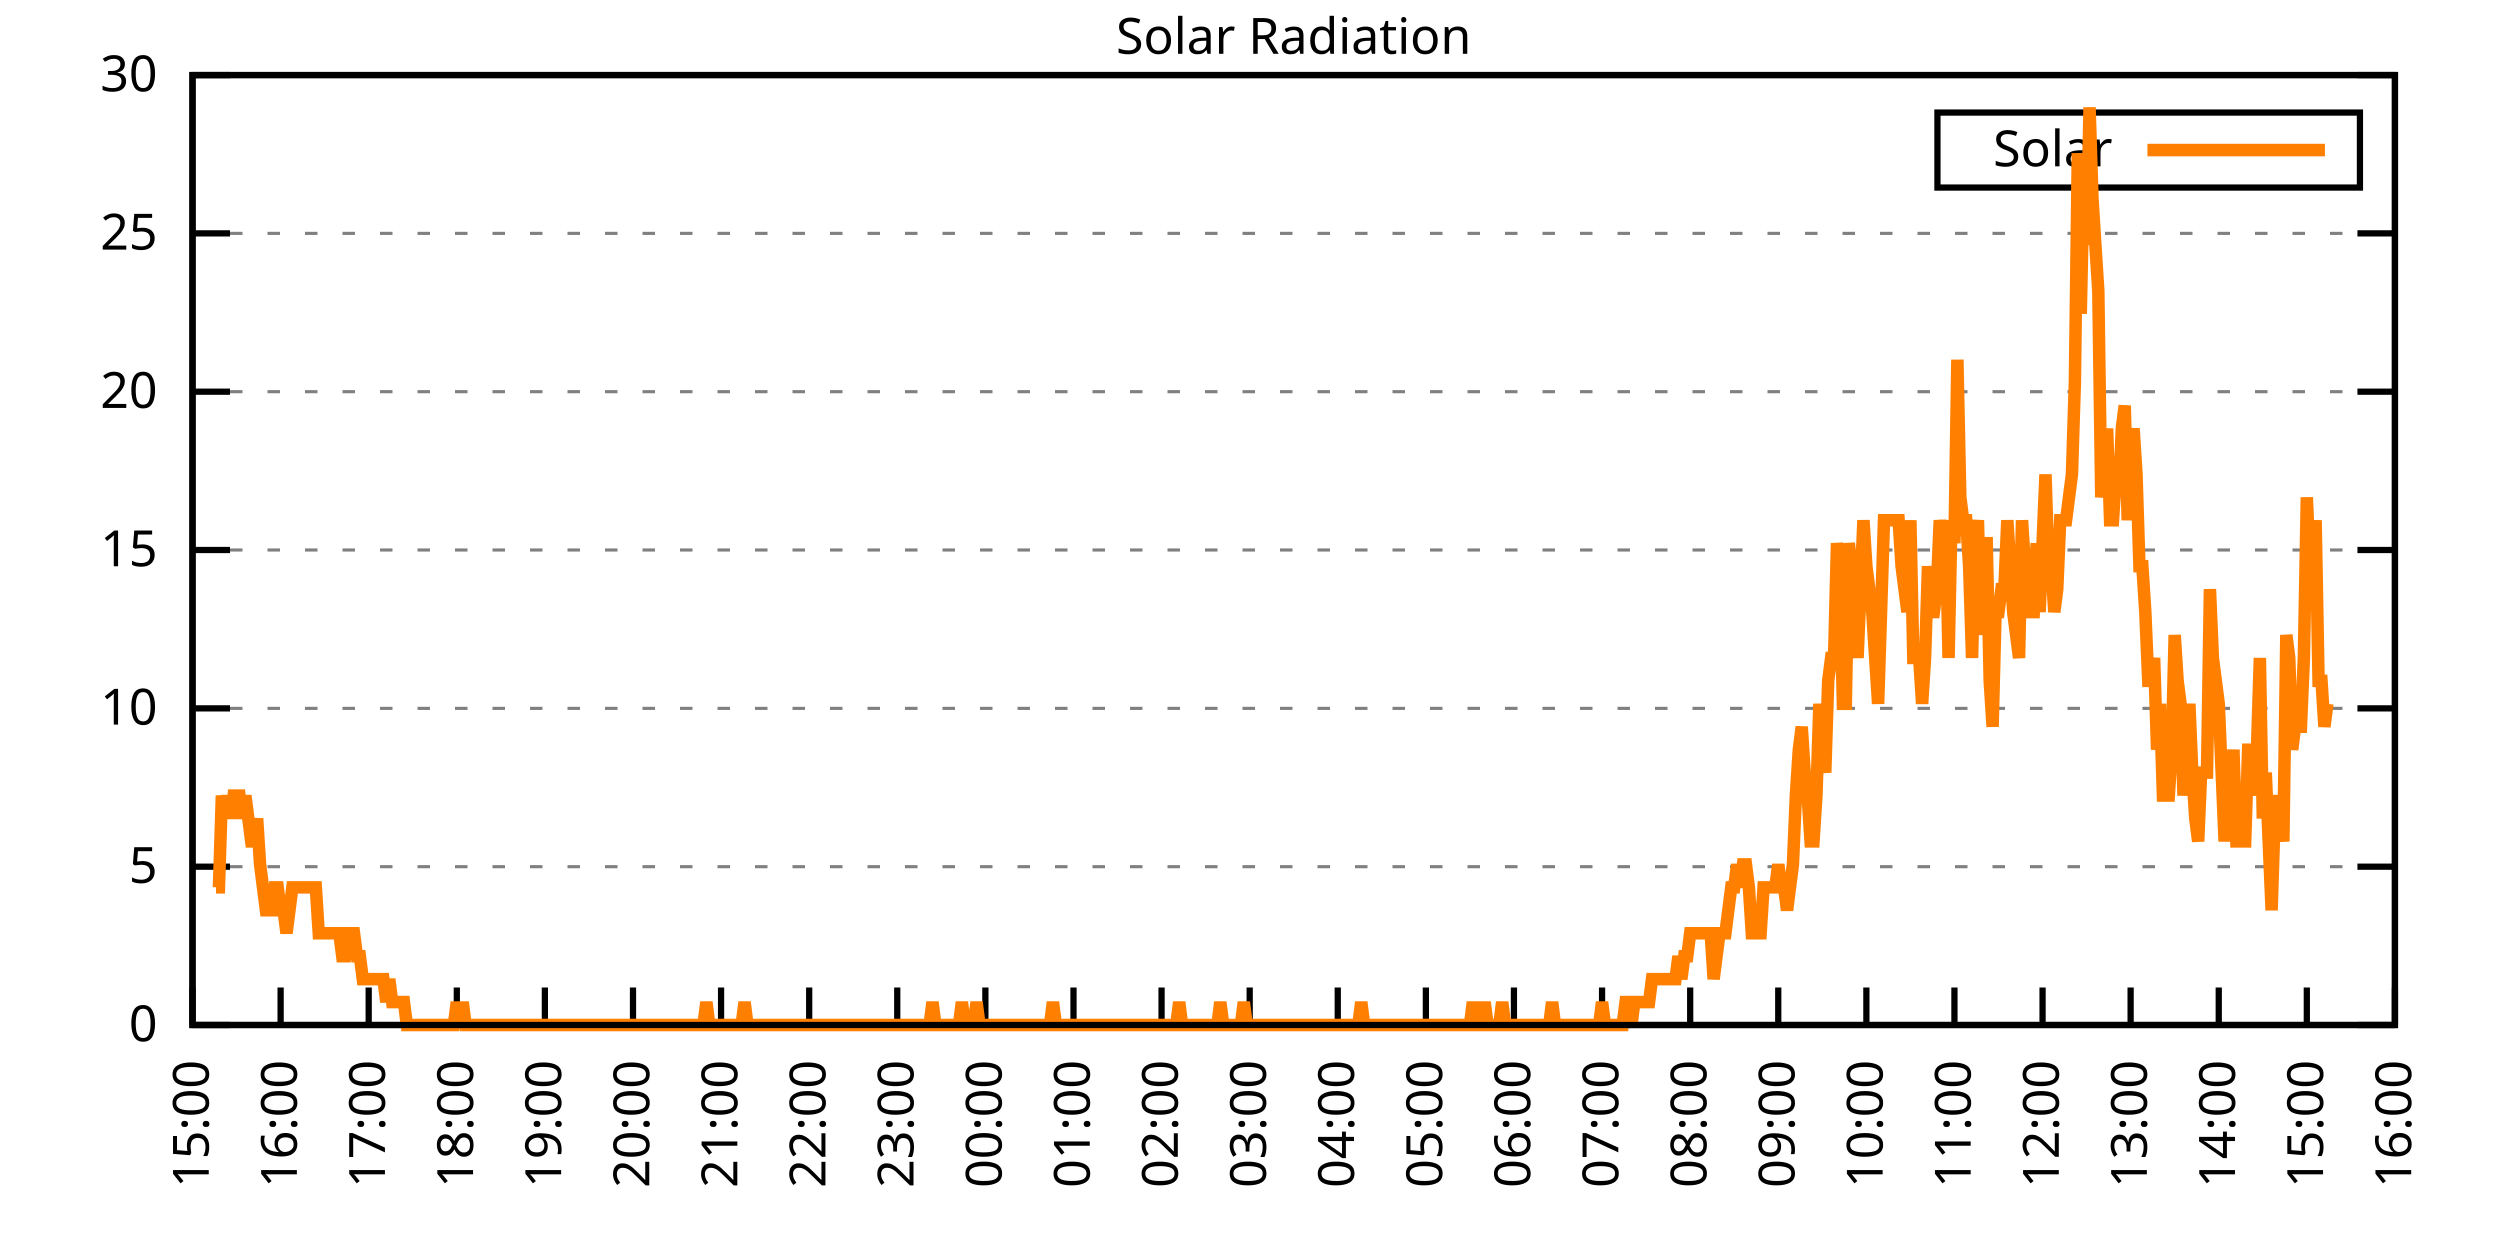
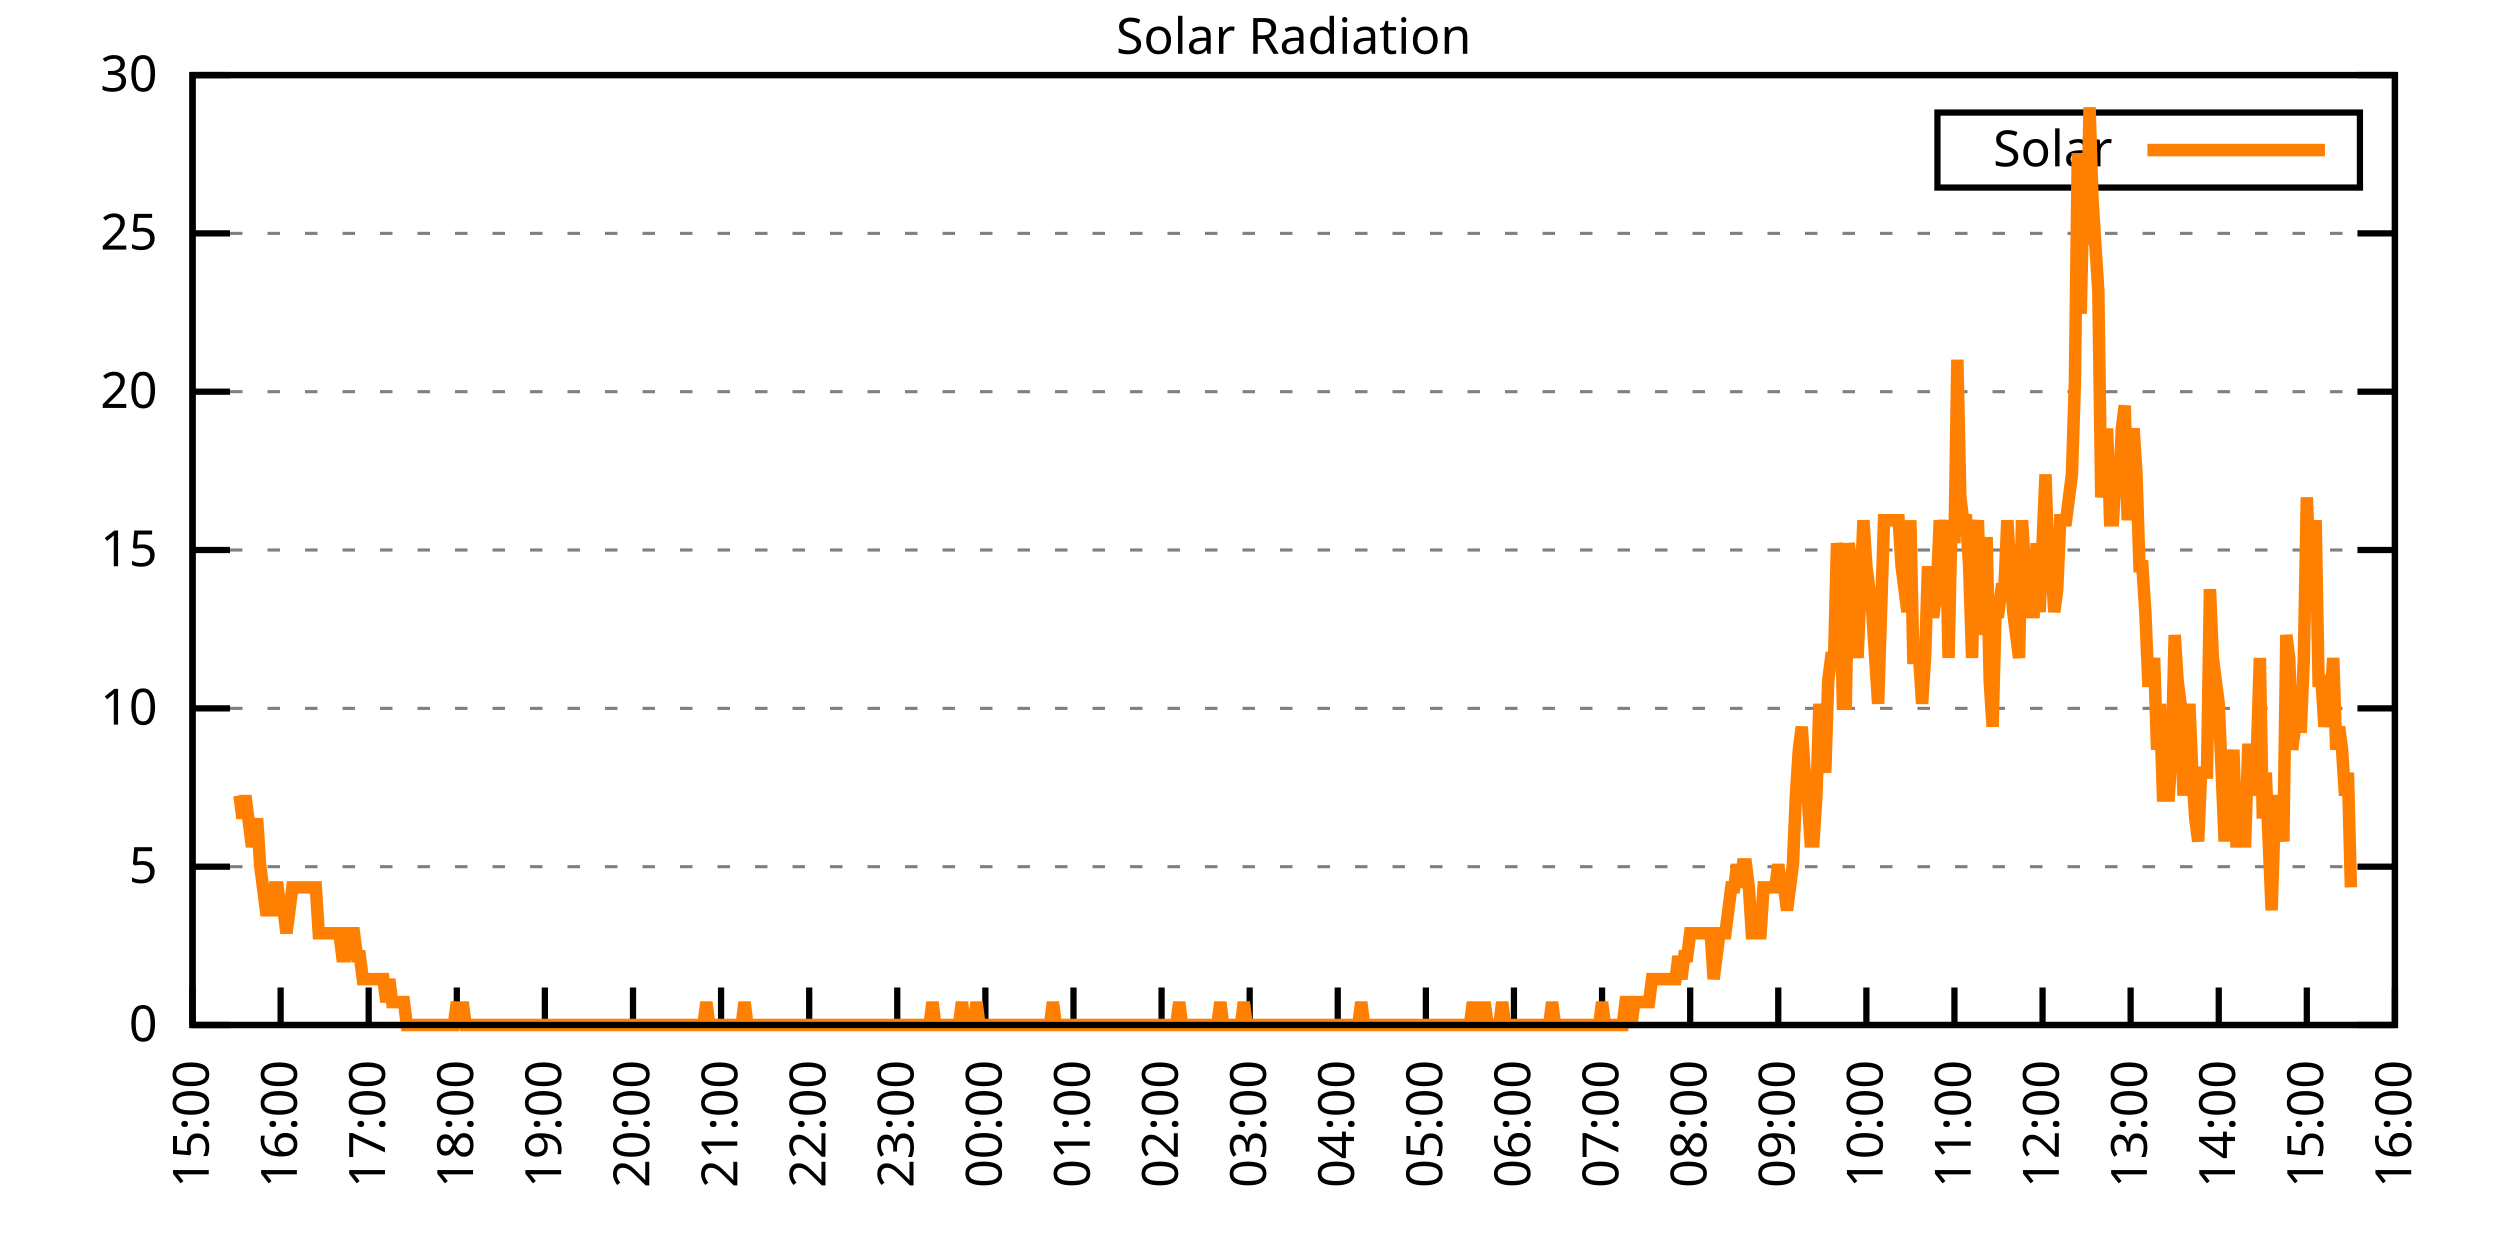
<svg xmlns="http://www.w3.org/2000/svg" xmlns:xlink="http://www.w3.org/1999/xlink" width="400" height="200" viewBox="0 0 400 200">
  <g id="gnuplot_canvas">
    <rect x="0" y="0" width="400" height="200" fill="none" />
    <defs>
      <circle id="gpDot" r="0.5" stroke-width="0.5" stroke="currentColor" />
      <path id="gpPt0" stroke-width="0.333" stroke="currentColor" d="M-1,0 h2 M0,-1 v2" />
      <path id="gpPt1" stroke-width="0.333" stroke="currentColor" d="M-1,-1 L1,1 M1,-1 L-1,1" />
      <path id="gpPt2" stroke-width="0.333" stroke="currentColor" d="M-1,0 L1,0 M0,-1 L0,1 M-1,-1 L1,1 M-1,1 L1,-1" />
      <rect id="gpPt3" stroke-width="0.333" stroke="currentColor" x="-1" y="-1" width="2" height="2" />
      <rect id="gpPt4" stroke-width="0.333" stroke="currentColor" fill="currentColor" x="-1" y="-1" width="2" height="2" />
      <circle id="gpPt5" stroke-width="0.333" stroke="currentColor" cx="0" cy="0" r="1" />
      <use xlink:href="#gpPt5" id="gpPt6" fill="currentColor" stroke="none" />
      <path id="gpPt7" stroke-width="0.333" stroke="currentColor" d="M0,-1.33 L-1.33,0.67 L1.33,0.67 z" />
      <use xlink:href="#gpPt7" id="gpPt8" fill="currentColor" stroke="none" />
      <use xlink:href="#gpPt7" id="gpPt9" stroke="currentColor" transform="rotate(180)" />
      <use xlink:href="#gpPt9" id="gpPt10" fill="currentColor" stroke="none" />
      <use xlink:href="#gpPt3" id="gpPt11" stroke="currentColor" transform="rotate(45)" />
      <use xlink:href="#gpPt11" id="gpPt12" fill="currentColor" stroke="none" />
      <path id="gpPt13" stroke-width="0.333" stroke="currentColor" d="M0,1.330 L1.265,0.411 L0.782,-1.067 L-0.782,-1.076 L-1.265,0.411 z" />
      <use xlink:href="#gpPt13" id="gpPt14" fill="currentColor" stroke="none" />
      <filter id="textbox" filterUnits="objectBoundingBox" x="0" y="0" height="1" width="1">
        <feFlood flood-color="white" flood-opacity="1" result="bgnd" />
        <feComposite in="SourceGraphic" in2="bgnd" operator="atop" />
      </filter>
      <filter id="greybox" filterUnits="objectBoundingBox" x="0" y="0" height="1" width="1">
        <feFlood flood-color="lightgrey" flood-opacity="1" result="grey" />
        <feComposite in="SourceGraphic" in2="grey" operator="atop" />
      </filter>
    </defs>
    <g fill="none" color="white" stroke="currentColor" stroke-width="1.00" stroke-linecap="butt" stroke-linejoin="miter">
</g>
    <g fill="none" color="black" stroke="currentColor" stroke-width="1.00" stroke-linecap="butt" stroke-linejoin="miter">
      <g stroke="none" shape-rendering="crispEdges">
        <polygon fill="rgb(255, 255, 255)" points="30.80,164.00 383.18,164.00 383.18,12.02 30.80,12.02 " />
      </g>
    </g>
    <g fill="none" color="black" stroke="currentColor" stroke-width="1.00" stroke-linecap="butt" stroke-linejoin="miter">
</g>
    <g fill="none" color="black" stroke="black" stroke-width="0.50" stroke-linecap="butt" stroke-linejoin="miter">
</g>
    <g fill="none" color="gray" stroke="currentColor" stroke-width="0.50" stroke-linecap="butt" stroke-linejoin="miter">
      <path stroke="gray" stroke-dasharray="2,4" class="gridline" d="M30.80,164.00 L383.19,164.00  " />
    </g>
    <g fill="none" color="gray" stroke="gray" stroke-width="1.00" stroke-linecap="butt" stroke-linejoin="miter">
</g>
    <g fill="none" color="black" stroke="currentColor" stroke-width="1.00" stroke-linecap="butt" stroke-linejoin="miter">
      <path stroke="black" d="M30.80,164.00 L36.80,164.00 M383.19,164.00 L377.19,164.00  " />
      <g transform="translate(25.20,166.60)" stroke="none" fill="black" font-family="Sans" font-size="8.00" text-anchor="end">
        <text>
          <tspan font-family="Sans"> 0</tspan>
        </text>
      </g>
    </g>
    <g fill="none" color="black" stroke="currentColor" stroke-width="1.00" stroke-linecap="butt" stroke-linejoin="miter">
</g>
    <g fill="none" color="black" stroke="black" stroke-width="0.50" stroke-linecap="butt" stroke-linejoin="miter">
</g>
    <g fill="none" color="gray" stroke="currentColor" stroke-width="0.50" stroke-linecap="butt" stroke-linejoin="miter">
      <path stroke="gray" stroke-dasharray="2,4" class="gridline" d="M30.80,138.67 L383.19,138.67  " />
    </g>
    <g fill="none" color="gray" stroke="gray" stroke-width="1.00" stroke-linecap="butt" stroke-linejoin="miter">
</g>
    <g fill="none" color="black" stroke="currentColor" stroke-width="1.00" stroke-linecap="butt" stroke-linejoin="miter">
      <path stroke="black" d="M30.80,138.67 L36.80,138.67 M383.19,138.67 L377.19,138.67  " />
      <g transform="translate(25.20,141.27)" stroke="none" fill="black" font-family="Sans" font-size="8.00" text-anchor="end">
        <text>
          <tspan font-family="Sans"> 5</tspan>
        </text>
      </g>
    </g>
    <g fill="none" color="black" stroke="currentColor" stroke-width="1.00" stroke-linecap="butt" stroke-linejoin="miter">
</g>
    <g fill="none" color="black" stroke="black" stroke-width="0.50" stroke-linecap="butt" stroke-linejoin="miter">
</g>
    <g fill="none" color="gray" stroke="currentColor" stroke-width="0.50" stroke-linecap="butt" stroke-linejoin="miter">
      <path stroke="gray" stroke-dasharray="2,4" class="gridline" d="M30.80,113.34 L383.19,113.34  " />
    </g>
    <g fill="none" color="gray" stroke="gray" stroke-width="1.00" stroke-linecap="butt" stroke-linejoin="miter">
</g>
    <g fill="none" color="black" stroke="currentColor" stroke-width="1.00" stroke-linecap="butt" stroke-linejoin="miter">
      <path stroke="black" d="M30.80,113.34 L36.80,113.34 M383.19,113.34 L377.19,113.34  " />
      <g transform="translate(25.20,115.94)" stroke="none" fill="black" font-family="Sans" font-size="8.00" text-anchor="end">
        <text>
          <tspan font-family="Sans"> 10</tspan>
        </text>
      </g>
    </g>
    <g fill="none" color="black" stroke="currentColor" stroke-width="1.00" stroke-linecap="butt" stroke-linejoin="miter">
</g>
    <g fill="none" color="black" stroke="black" stroke-width="0.50" stroke-linecap="butt" stroke-linejoin="miter">
</g>
    <g fill="none" color="gray" stroke="currentColor" stroke-width="0.50" stroke-linecap="butt" stroke-linejoin="miter">
      <path stroke="gray" stroke-dasharray="2,4" class="gridline" d="M30.80,88.00 L383.19,88.00  " />
    </g>
    <g fill="none" color="gray" stroke="gray" stroke-width="1.00" stroke-linecap="butt" stroke-linejoin="miter">
</g>
    <g fill="none" color="black" stroke="currentColor" stroke-width="1.00" stroke-linecap="butt" stroke-linejoin="miter">
      <path stroke="black" d="M30.80,88.00 L36.80,88.00 M383.19,88.00 L377.19,88.00  " />
      <g transform="translate(25.20,90.60)" stroke="none" fill="black" font-family="Sans" font-size="8.00" text-anchor="end">
        <text>
          <tspan font-family="Sans"> 15</tspan>
        </text>
      </g>
    </g>
    <g fill="none" color="black" stroke="currentColor" stroke-width="1.00" stroke-linecap="butt" stroke-linejoin="miter">
</g>
    <g fill="none" color="black" stroke="black" stroke-width="0.50" stroke-linecap="butt" stroke-linejoin="miter">
</g>
    <g fill="none" color="gray" stroke="currentColor" stroke-width="0.50" stroke-linecap="butt" stroke-linejoin="miter">
      <path stroke="gray" stroke-dasharray="2,4" class="gridline" d="M30.80,62.67 L383.19,62.67  " />
    </g>
    <g fill="none" color="gray" stroke="gray" stroke-width="1.00" stroke-linecap="butt" stroke-linejoin="miter">
</g>
    <g fill="none" color="black" stroke="currentColor" stroke-width="1.00" stroke-linecap="butt" stroke-linejoin="miter">
      <path stroke="black" d="M30.80,62.67 L36.80,62.67 M383.19,62.67 L377.19,62.67  " />
      <g transform="translate(25.20,65.27)" stroke="none" fill="black" font-family="Sans" font-size="8.00" text-anchor="end">
        <text>
          <tspan font-family="Sans"> 20</tspan>
        </text>
      </g>
    </g>
    <g fill="none" color="black" stroke="currentColor" stroke-width="1.00" stroke-linecap="butt" stroke-linejoin="miter">
</g>
    <g fill="none" color="black" stroke="black" stroke-width="0.50" stroke-linecap="butt" stroke-linejoin="miter">
</g>
    <g fill="none" color="gray" stroke="currentColor" stroke-width="0.50" stroke-linecap="butt" stroke-linejoin="miter">
      <path stroke="gray" stroke-dasharray="2,4" class="gridline" d="M30.80,37.34 L383.19,37.34  " />
    </g>
    <g fill="none" color="gray" stroke="gray" stroke-width="1.00" stroke-linecap="butt" stroke-linejoin="miter">
</g>
    <g fill="none" color="black" stroke="currentColor" stroke-width="1.00" stroke-linecap="butt" stroke-linejoin="miter">
      <path stroke="black" d="M30.80,37.34 L36.80,37.34 M383.19,37.34 L377.19,37.34  " />
      <g transform="translate(25.20,39.94)" stroke="none" fill="black" font-family="Sans" font-size="8.00" text-anchor="end">
        <text>
          <tspan font-family="Sans"> 25</tspan>
        </text>
      </g>
    </g>
    <g fill="none" color="black" stroke="currentColor" stroke-width="1.00" stroke-linecap="butt" stroke-linejoin="miter">
</g>
    <g fill="none" color="black" stroke="black" stroke-width="0.50" stroke-linecap="butt" stroke-linejoin="miter">
</g>
    <g fill="none" color="gray" stroke="currentColor" stroke-width="0.50" stroke-linecap="butt" stroke-linejoin="miter">
      <path stroke="gray" stroke-dasharray="2,4" class="gridline" d="M30.80,12.01 L383.19,12.01  " />
    </g>
    <g fill="none" color="gray" stroke="gray" stroke-width="1.00" stroke-linecap="butt" stroke-linejoin="miter">
</g>
    <g fill="none" color="black" stroke="currentColor" stroke-width="1.00" stroke-linecap="butt" stroke-linejoin="miter">
      <path stroke="black" d="M30.80,12.01 L36.80,12.01 M383.19,12.01 L377.19,12.01  " />
      <g transform="translate(25.20,14.61)" stroke="none" fill="black" font-family="Sans" font-size="8.00" text-anchor="end">
        <text>
          <tspan font-family="Sans"> 30</tspan>
        </text>
      </g>
    </g>
    <g fill="none" color="black" stroke="currentColor" stroke-width="1.00" stroke-linecap="butt" stroke-linejoin="miter">
      <path stroke="black" d="M30.80,164.00 L30.80,158.00  " />
      <g transform="translate(33.40,169.60) rotate(270.00)" stroke="none" fill="black" font-family="Sans" font-size="8.00" text-anchor="end">
        <text>
          <tspan font-family="Sans">15:00</tspan>
        </text>
      </g>
    </g>
    <g fill="none" color="black" stroke="currentColor" stroke-width="1.00" stroke-linecap="butt" stroke-linejoin="miter">
      <path stroke="black" d="M44.90,164.00 L44.90,158.00  " />
      <g transform="translate(47.50,169.60) rotate(270.00)" stroke="none" fill="black" font-family="Sans" font-size="8.00" text-anchor="end">
        <text>
          <tspan font-family="Sans">16:00</tspan>
        </text>
      </g>
    </g>
    <g fill="none" color="black" stroke="currentColor" stroke-width="1.00" stroke-linecap="butt" stroke-linejoin="miter">
      <path stroke="black" d="M58.99,164.00 L58.99,158.00  " />
      <g transform="translate(61.59,169.60) rotate(270.00)" stroke="none" fill="black" font-family="Sans" font-size="8.00" text-anchor="end">
        <text>
          <tspan font-family="Sans">17:00</tspan>
        </text>
      </g>
    </g>
    <g fill="none" color="black" stroke="currentColor" stroke-width="1.00" stroke-linecap="butt" stroke-linejoin="miter">
      <path stroke="black" d="M73.09,164.00 L73.09,158.00  " />
      <g transform="translate(75.69,169.60) rotate(270.00)" stroke="none" fill="black" font-family="Sans" font-size="8.00" text-anchor="end">
        <text>
          <tspan font-family="Sans">18:00</tspan>
        </text>
      </g>
    </g>
    <g fill="none" color="black" stroke="currentColor" stroke-width="1.00" stroke-linecap="butt" stroke-linejoin="miter">
      <path stroke="black" d="M87.18,164.00 L87.18,158.00  " />
      <g transform="translate(89.78,169.60) rotate(270.00)" stroke="none" fill="black" font-family="Sans" font-size="8.00" text-anchor="end">
        <text>
          <tspan font-family="Sans">19:00</tspan>
        </text>
      </g>
    </g>
    <g fill="none" color="black" stroke="currentColor" stroke-width="1.00" stroke-linecap="butt" stroke-linejoin="miter">
      <path stroke="black" d="M101.28,164.00 L101.28,158.00  " />
      <g transform="translate(103.88,169.60) rotate(270.00)" stroke="none" fill="black" font-family="Sans" font-size="8.00" text-anchor="end">
        <text>
          <tspan font-family="Sans">20:00</tspan>
        </text>
      </g>
    </g>
    <g fill="none" color="black" stroke="currentColor" stroke-width="1.00" stroke-linecap="butt" stroke-linejoin="miter">
      <path stroke="black" d="M115.37,164.00 L115.37,158.00  " />
      <g transform="translate(117.97,169.60) rotate(270.00)" stroke="none" fill="black" font-family="Sans" font-size="8.00" text-anchor="end">
        <text>
          <tspan font-family="Sans">21:00</tspan>
        </text>
      </g>
    </g>
    <g fill="none" color="black" stroke="currentColor" stroke-width="1.00" stroke-linecap="butt" stroke-linejoin="miter">
      <path stroke="black" d="M129.47,164.00 L129.47,158.00  " />
      <g transform="translate(132.07,169.60) rotate(270.00)" stroke="none" fill="black" font-family="Sans" font-size="8.00" text-anchor="end">
        <text>
          <tspan font-family="Sans">22:00</tspan>
        </text>
      </g>
    </g>
    <g fill="none" color="black" stroke="currentColor" stroke-width="1.00" stroke-linecap="butt" stroke-linejoin="miter">
      <path stroke="black" d="M143.56,164.00 L143.56,158.00  " />
      <g transform="translate(146.16,169.60) rotate(270.00)" stroke="none" fill="black" font-family="Sans" font-size="8.00" text-anchor="end">
        <text>
          <tspan font-family="Sans">23:00</tspan>
        </text>
      </g>
    </g>
    <g fill="none" color="black" stroke="currentColor" stroke-width="1.00" stroke-linecap="butt" stroke-linejoin="miter">
      <path stroke="black" d="M157.66,164.00 L157.66,158.00  " />
      <g transform="translate(160.26,169.60) rotate(270.00)" stroke="none" fill="black" font-family="Sans" font-size="8.00" text-anchor="end">
        <text>
          <tspan font-family="Sans">00:00</tspan>
        </text>
      </g>
    </g>
    <g fill="none" color="black" stroke="currentColor" stroke-width="1.00" stroke-linecap="butt" stroke-linejoin="miter">
      <path stroke="black" d="M171.76,164.00 L171.76,158.00  " />
      <g transform="translate(174.36,169.60) rotate(270.00)" stroke="none" fill="black" font-family="Sans" font-size="8.00" text-anchor="end">
        <text>
          <tspan font-family="Sans">01:00</tspan>
        </text>
      </g>
    </g>
    <g fill="none" color="black" stroke="currentColor" stroke-width="1.00" stroke-linecap="butt" stroke-linejoin="miter">
      <path stroke="black" d="M185.85,164.00 L185.85,158.00  " />
      <g transform="translate(188.45,169.60) rotate(270.00)" stroke="none" fill="black" font-family="Sans" font-size="8.00" text-anchor="end">
        <text>
          <tspan font-family="Sans">02:00</tspan>
        </text>
      </g>
    </g>
    <g fill="none" color="black" stroke="currentColor" stroke-width="1.00" stroke-linecap="butt" stroke-linejoin="miter">
      <path stroke="black" d="M199.95,164.00 L199.95,158.00  " />
      <g transform="translate(202.55,169.60) rotate(270.00)" stroke="none" fill="black" font-family="Sans" font-size="8.00" text-anchor="end">
        <text>
          <tspan font-family="Sans">03:00</tspan>
        </text>
      </g>
    </g>
    <g fill="none" color="black" stroke="currentColor" stroke-width="1.00" stroke-linecap="butt" stroke-linejoin="miter">
      <path stroke="black" d="M214.04,164.00 L214.04,158.00  " />
      <g transform="translate(216.64,169.60) rotate(270.00)" stroke="none" fill="black" font-family="Sans" font-size="8.00" text-anchor="end">
        <text>
          <tspan font-family="Sans">04:00</tspan>
        </text>
      </g>
    </g>
    <g fill="none" color="black" stroke="currentColor" stroke-width="1.00" stroke-linecap="butt" stroke-linejoin="miter">
      <path stroke="black" d="M228.14,164.00 L228.14,158.00  " />
      <g transform="translate(230.74,169.60) rotate(270.00)" stroke="none" fill="black" font-family="Sans" font-size="8.00" text-anchor="end">
        <text>
          <tspan font-family="Sans">05:00</tspan>
        </text>
      </g>
    </g>
    <g fill="none" color="black" stroke="currentColor" stroke-width="1.00" stroke-linecap="butt" stroke-linejoin="miter">
      <path stroke="black" d="M242.23,164.00 L242.23,158.00  " />
      <g transform="translate(244.83,169.60) rotate(270.00)" stroke="none" fill="black" font-family="Sans" font-size="8.00" text-anchor="end">
        <text>
          <tspan font-family="Sans">06:00</tspan>
        </text>
      </g>
    </g>
    <g fill="none" color="black" stroke="currentColor" stroke-width="1.00" stroke-linecap="butt" stroke-linejoin="miter">
      <path stroke="black" d="M256.33,164.00 L256.33,158.00  " />
      <g transform="translate(258.93,169.60) rotate(270.00)" stroke="none" fill="black" font-family="Sans" font-size="8.00" text-anchor="end">
        <text>
          <tspan font-family="Sans">07:00</tspan>
        </text>
      </g>
    </g>
    <g fill="none" color="black" stroke="currentColor" stroke-width="1.00" stroke-linecap="butt" stroke-linejoin="miter">
      <path stroke="black" d="M270.43,164.00 L270.43,158.00  " />
      <g transform="translate(273.03,169.60) rotate(270.00)" stroke="none" fill="black" font-family="Sans" font-size="8.00" text-anchor="end">
        <text>
          <tspan font-family="Sans">08:00</tspan>
        </text>
      </g>
    </g>
    <g fill="none" color="black" stroke="currentColor" stroke-width="1.00" stroke-linecap="butt" stroke-linejoin="miter">
      <path stroke="black" d="M284.52,164.00 L284.52,158.00  " />
      <g transform="translate(287.12,169.60) rotate(270.00)" stroke="none" fill="black" font-family="Sans" font-size="8.00" text-anchor="end">
        <text>
          <tspan font-family="Sans">09:00</tspan>
        </text>
      </g>
    </g>
    <g fill="none" color="black" stroke="currentColor" stroke-width="1.00" stroke-linecap="butt" stroke-linejoin="miter">
      <path stroke="black" d="M298.62,164.00 L298.62,158.00  " />
      <g transform="translate(301.22,169.60) rotate(270.00)" stroke="none" fill="black" font-family="Sans" font-size="8.00" text-anchor="end">
        <text>
          <tspan font-family="Sans">10:00</tspan>
        </text>
      </g>
    </g>
    <g fill="none" color="black" stroke="currentColor" stroke-width="1.00" stroke-linecap="butt" stroke-linejoin="miter">
      <path stroke="black" d="M312.71,164.00 L312.71,158.00  " />
      <g transform="translate(315.31,169.60) rotate(270.00)" stroke="none" fill="black" font-family="Sans" font-size="8.00" text-anchor="end">
        <text>
          <tspan font-family="Sans">11:00</tspan>
        </text>
      </g>
    </g>
    <g fill="none" color="black" stroke="currentColor" stroke-width="1.00" stroke-linecap="butt" stroke-linejoin="miter">
      <path stroke="black" d="M326.81,164.00 L326.81,158.00  " />
      <g transform="translate(329.41,169.60) rotate(270.00)" stroke="none" fill="black" font-family="Sans" font-size="8.00" text-anchor="end">
        <text>
          <tspan font-family="Sans">12:00</tspan>
        </text>
      </g>
    </g>
    <g fill="none" color="black" stroke="currentColor" stroke-width="1.00" stroke-linecap="butt" stroke-linejoin="miter">
      <path stroke="black" d="M340.90,164.00 L340.90,158.00  " />
      <g transform="translate(343.50,169.60) rotate(270.00)" stroke="none" fill="black" font-family="Sans" font-size="8.00" text-anchor="end">
        <text>
          <tspan font-family="Sans">13:00</tspan>
        </text>
      </g>
    </g>
    <g fill="none" color="black" stroke="currentColor" stroke-width="1.00" stroke-linecap="butt" stroke-linejoin="miter">
      <path stroke="black" d="M355.00,164.00 L355.00,158.00  " />
      <g transform="translate(357.60,169.60) rotate(270.00)" stroke="none" fill="black" font-family="Sans" font-size="8.00" text-anchor="end">
        <text>
          <tspan font-family="Sans">14:00</tspan>
        </text>
      </g>
    </g>
    <g fill="none" color="black" stroke="currentColor" stroke-width="1.00" stroke-linecap="butt" stroke-linejoin="miter">
      <path stroke="black" d="M369.09,164.00 L369.09,158.00  " />
      <g transform="translate(371.69,169.60) rotate(270.00)" stroke="none" fill="black" font-family="Sans" font-size="8.00" text-anchor="end">
        <text>
          <tspan font-family="Sans">15:00</tspan>
        </text>
      </g>
    </g>
    <g fill="none" color="black" stroke="currentColor" stroke-width="1.00" stroke-linecap="butt" stroke-linejoin="miter">
      <path stroke="black" d="M383.19,164.00 L383.19,158.00  " />
      <g transform="translate(385.79,169.60) rotate(270.00)" stroke="none" fill="black" font-family="Sans" font-size="8.00" text-anchor="end">
        <text>
          <tspan font-family="Sans">16:00</tspan>
        </text>
      </g>
    </g>
    <g fill="none" color="black" stroke="currentColor" stroke-width="1.00" stroke-linecap="butt" stroke-linejoin="miter">
</g>
    <g fill="none" color="black" stroke="currentColor" stroke-width="1.00" stroke-linecap="butt" stroke-linejoin="miter">
      <path stroke="black" d="M30.80,12.01 L30.80,164.00 L383.19,164.00 L383.19,12.01 L30.80,12.01 Z  " />
    </g>
    <g fill="none" color="black" stroke="currentColor" stroke-width="1.00" stroke-linecap="butt" stroke-linejoin="miter">
</g>
    <g fill="none" color="black" stroke="currentColor" stroke-width="1.00" stroke-linecap="butt" stroke-linejoin="miter">
      <path stroke="black" d="M309.99,30.01 L309.99,18.01 L377.59,18.01 L377.59,30.01 L309.99,30.01 Z  " />
    </g>
    <g id="Solar_Radiation_plot_1">
      <g fill="none" color="white" stroke="black" stroke-width="2.00" stroke-linecap="butt" stroke-linejoin="miter">
</g>
      <g fill="none" color="black" stroke="currentColor" stroke-width="2.00" stroke-linecap="butt" stroke-linejoin="miter">
        <g transform="translate(337.99,26.61)" stroke="none" fill="black" font-family="Sans" font-size="8.00" text-anchor="end">
          <text>
            <tspan font-family="Sans">Solar</tspan>
          </text>
        </g>
      </g>
      <g fill="none" color="black" stroke="currentColor" stroke-width="2.00" stroke-linecap="butt" stroke-linejoin="miter">
-         <path stroke="rgb(255, 127,   0)" d="M343.59,24.01 L371.99,24.01 M34.56,141.98 L35.03,141.98 L35.50,127.29 L35.97,130.96 L36.44,127.29 L36.91,130.96   L37.38,127.29 L37.85,127.29 L38.32,127.29 L38.79,130.96 L39.26,127.29 L39.73,130.96 L40.20,134.63 L40.67,134.63   L41.14,130.96 L41.61,138.30 L42.08,141.98 L42.55,145.65 L43.02,145.65 L43.49,145.65 L43.96,141.98 L44.43,141.98   L44.90,145.65 L45.37,145.65 L45.84,149.32 L46.31,145.65 L46.78,141.98 L47.24,141.98 L47.71,141.98 L48.18,141.98   L48.65,141.98 L49.12,141.98 L49.59,141.98 L50.06,141.98 L50.53,141.98 L51.00,149.32 L51.47,149.32 L51.94,149.32   L52.41,149.32 L52.88,149.32 L53.35,149.32 L53.82,149.32 L54.29,149.32 L54.76,152.99 L55.23,152.99 L55.70,149.32   L56.17,149.32 L56.64,149.32 L57.11,152.99 L57.58,152.99 L58.05,156.66 L58.52,156.66 L58.99,156.66 L59.46,156.66   L59.93,156.66 L60.40,156.66 L60.87,156.66 L61.34,156.66 L61.81,160.33 L62.28,156.66 L62.75,160.33 L63.22,160.33   L63.69,160.33 L64.16,160.33 L64.63,160.33 L65.10,164.00 L65.57,164.00 L66.04,164.00 L66.51,164.00 L66.98,164.00   L67.45,164.00 L67.92,164.00 L68.39,164.00 L68.86,164.00 L69.33,164.00 L69.80,164.00 L70.27,164.00 L70.74,164.00   L71.21,164.00 L71.68,164.00 L72.15,164.00 L72.62,164.00 L73.09,160.33 L73.56,164.00 L74.03,160.33 L74.50,164.00   L74.97,164.00 L75.44,164.00 L75.91,164.00 L76.38,164.00 L76.85,164.00 L77.32,164.00 L77.79,164.00 L78.26,164.00   L78.73,164.00 L79.19,164.00 L79.66,164.00 L80.13,164.00 L80.60,164.00 L81.07,164.00 L81.54,164.00 L82.01,164.00   L82.48,164.00 L82.95,164.00 L83.42,164.00 L83.89,164.00 L84.36,164.00 L84.83,164.00 L85.30,164.00 L85.77,164.00   L86.24,164.00 L86.71,164.00 L87.18,164.00 L87.65,164.00 L88.12,164.00 L88.59,164.00 L89.06,164.00 L89.53,164.00   L90.00,164.00 L90.47,164.00 L90.94,164.00 L91.41,164.00 L91.88,164.00 L92.35,164.00 L92.82,164.00 L93.29,164.00   L93.76,164.00 L94.23,164.00 L94.70,164.00 L95.17,164.00 L95.64,164.00 L96.11,164.00 L96.58,164.00 L97.05,164.00   L97.52,164.00 L97.99,164.00 L98.46,164.00 L98.93,164.00 L99.40,164.00 L99.87,164.00 L100.34,164.00 L100.81,164.00   L101.28,164.00 L101.75,164.00 L102.22,164.00 L102.69,164.00 L103.16,164.00 L103.63,164.00 L104.10,164.00 L104.57,164.00   L105.04,164.00 L105.51,164.00 L105.98,164.00 L106.45,164.00 L106.92,164.00 L107.39,164.00 L107.86,164.00 L108.33,164.00   L108.80,164.00 L109.27,164.00 L109.74,164.00 L110.21,164.00 L110.68,164.00 L111.14,164.00 L111.61,164.00 L112.08,164.00   L112.55,164.00 L113.02,160.33 L113.49,164.00 L113.96,164.00 L114.43,164.00 L114.90,164.00 L115.37,164.00 L115.84,164.00   L116.31,164.00 L116.78,164.00 L117.25,164.00 L117.72,164.00 L118.19,164.00 L118.66,164.00 L119.13,160.33 L119.60,164.00   L120.07,164.00 L120.54,164.00 L121.01,164.00 L121.48,164.00 L121.95,164.00 L122.42,164.00 L122.89,164.00 L123.36,164.00   L123.83,164.00 L124.30,164.00 L124.77,164.00 L125.24,164.00 L125.71,164.00 L126.18,164.00 L126.65,164.00 L127.12,164.00   L127.59,164.00 L128.06,164.00 L128.53,164.00 L129.00,164.00 L129.47,164.00 L129.94,164.00 L130.41,164.00 L130.88,164.00   L131.35,164.00 L131.82,164.00 L132.29,164.00 L132.76,164.00 L133.23,164.00 L133.70,164.00 L134.17,164.00 L134.64,164.00   L135.11,164.00 L135.58,164.00 L136.05,164.00 L136.52,164.00 L136.99,164.00 L137.46,164.00 L137.93,164.00 L138.40,164.00   L138.87,164.00 L139.34,164.00 L139.81,164.00 L140.28,164.00 L140.75,164.00 L141.22,164.00 L141.69,164.00 L142.16,164.00   L142.63,164.00 L143.09,164.00 L143.56,164.00 L144.03,164.00 L144.50,164.00 L144.97,164.00 L145.44,164.00 L145.91,164.00   L146.38,164.00 L146.85,164.00 L147.32,164.00 L147.79,164.00 L148.26,164.00 L148.73,164.00 L149.20,160.33 L149.67,164.00   L150.14,164.00 L150.61,164.00 L151.08,164.00 L151.55,164.00 L152.02,164.00 L152.49,164.00 L152.96,164.00 L153.43,164.00   L153.90,160.33 L154.37,164.00 L154.84,164.00 L155.31,164.00 L155.78,164.00 L156.25,160.33 L156.72,164.00 L157.19,164.00   L157.66,164.00 L158.13,164.00 L158.60,164.00 L159.07,164.00 L159.54,164.00 L160.01,164.00 L160.48,164.00 L160.95,164.00   L161.42,164.00 L161.89,164.00 L162.36,164.00 L162.83,164.00 L163.30,164.00 L163.77,164.00 L164.24,164.00 L164.71,164.00   L165.18,164.00 L165.65,164.00 L166.12,164.00 L166.59,164.00 L167.06,164.00 L167.53,164.00 L168.00,164.00 L168.47,160.33   L168.94,164.00 L169.41,164.00 L169.88,164.00 L170.35,164.00 L170.82,164.00 L171.29,164.00 L171.76,164.00 L172.23,164.00   L172.70,164.00 L173.17,164.00 L173.64,164.00 L174.11,164.00 L174.58,164.00 L175.04,164.00 L175.51,164.00 L175.98,164.00   L176.45,164.00 L176.92,164.00 L177.39,164.00 L177.86,164.00 L178.33,164.00 L178.80,164.00 L179.27,164.00 L179.74,164.00   L180.21,164.00 L180.68,164.00 L181.15,164.00 L181.62,164.00 L182.09,164.00 L182.56,164.00 L183.03,164.00 L183.50,164.00   L183.97,164.00 L184.44,164.00 L184.91,164.00 L185.38,164.00 L185.85,164.00 L186.32,164.00 L186.79,164.00 L187.26,164.00   L187.73,164.00 L188.20,164.00 L188.67,160.33 L189.14,164.00 L189.61,164.00 L190.08,164.00 L190.55,164.00 L191.02,164.00   L191.49,164.00 L191.96,164.00 L192.43,164.00 L192.90,164.00 L193.37,164.00 L193.84,164.00 L194.31,164.00 L194.78,164.00   L195.25,160.33 L195.72,164.00 L196.19,164.00 L196.66,164.00 L197.13,164.00 L197.60,164.00 L198.07,164.00 L198.54,164.00   L199.01,160.33 L199.48,164.00 L199.95,164.00 L200.42,164.00 L200.89,164.00 L201.36,164.00 L201.83,164.00 L202.30,164.00   L202.77,164.00 L203.24,164.00 L203.71,164.00 L204.18,164.00 L204.65,164.00 L205.12,164.00 L205.59,164.00 L206.06,164.00   L206.53,164.00 L207.00,164.00 L207.46,164.00 L207.93,164.00 L208.40,164.00 L208.87,164.00 L209.34,164.00 L209.81,164.00   L210.28,164.00 L210.75,164.00 L211.22,164.00 L211.69,164.00 L212.16,164.00 L212.63,164.00 L213.10,164.00 L213.57,164.00   L214.04,164.00 L214.51,164.00 L214.98,164.00 L215.45,164.00 L215.92,164.00 L216.39,164.00 L216.86,164.00 L217.33,164.00   L217.80,160.33 L218.27,164.00 L218.74,164.00 L219.21,164.00 L219.68,164.00 L220.15,164.00 L220.62,164.00 L221.09,164.00   L221.56,164.00 L222.03,164.00 L222.50,164.00 L222.97,164.00 L223.44,164.00 L223.91,164.00 L224.38,164.00 L224.85,164.00   L225.32,164.00 L225.79,164.00 L226.26,164.00 L226.73,164.00 L227.20,164.00 L227.67,164.00 L228.14,164.00 L228.61,164.00   L229.08,164.00 L229.55,164.00 L230.02,164.00 L230.49,164.00 L230.96,164.00 L231.43,164.00 L231.90,164.00 L232.37,164.00   L232.84,164.00 L233.31,164.00 L233.78,164.00 L234.25,164.00 L234.72,164.00 L235.19,164.00 L235.66,160.33 L236.13,164.00   L236.60,164.00 L237.07,164.00 L237.54,160.33 L238.01,164.00 L238.48,164.00 L238.95,164.00 L239.41,164.00 L239.88,164.00   L240.35,160.33 L240.82,164.00 L241.29,164.00 L241.76,164.00 L242.23,164.00 L242.70,164.00 L243.17,164.00 L243.64,164.00   L244.11,164.00 L244.58,164.00 L245.05,164.00 L245.52,164.00 L245.99,164.00 L246.46,164.00 L246.93,164.00 L247.40,164.00   L247.87,164.00 L248.34,160.33 L248.81,164.00 L249.28,164.00 L249.75,164.00 L250.22,164.00 L250.69,164.00 L251.16,164.00   L251.63,164.00 L252.10,164.00 L252.57,164.00 L253.04,164.00 L253.51,164.00 L253.98,164.00 L254.45,164.00 L254.92,164.00   L255.39,164.00 L255.86,164.00 L256.33,160.33 L256.80,164.00 L257.27,164.00 L257.74,164.00 L258.21,164.00 L258.68,164.00   L259.15,164.00 L259.62,164.00 L260.09,160.33 L260.56,160.33 L261.03,164.00 L261.50,160.33 L261.97,160.33 L262.44,160.33   L262.91,160.33 L263.38,160.33 L263.85,160.33 L264.32,156.66 L264.79,156.66 L265.26,156.66 L265.73,156.66 L266.20,156.66   L266.67,156.66 L267.14,156.66 L267.61,156.66 L268.08,156.66 L268.55,152.99 L269.02,156.66 L269.49,152.99 L269.96,152.99   L270.43,149.32 L270.90,149.32 L271.36,149.32 L271.83,149.32 L272.30,149.32 L272.77,149.32 L273.24,149.32 L273.71,149.32   L274.18,156.66 L274.65,152.99 L275.12,149.32 L275.59,149.32 L276.06,149.32 L276.53,145.65 L277.00,141.98 L277.47,141.98   L277.94,138.30 L278.41,141.98 L278.88,138.30 L279.35,138.30 L279.82,141.98 L280.29,149.32 L280.76,149.32 L281.23,149.32   L281.70,149.32 L282.17,141.98 L282.64,141.98 L283.11,141.98 L283.58,141.98 L284.05,141.98 L284.52,138.30 L284.99,141.98   L285.46,141.98 L285.93,145.65 L286.40,141.98 L286.87,138.30 L287.34,127.29 L287.81,119.95 L288.28,116.28 L288.75,123.62   L289.22,127.29 L289.69,134.63 L290.16,134.63 L290.63,127.29 L291.10,112.61 L291.57,119.95 L292.04,123.62 L292.51,108.94   L292.98,105.27 L293.45,105.27 L293.92,86.91 L294.39,90.59 L294.86,112.61 L295.33,112.61 L295.80,86.91 L296.27,90.59   L296.74,97.93 L297.21,105.27 L297.68,94.26 L298.15,83.24 L298.62,90.59 L299.09,94.26 L299.56,97.93 L300.03,105.27   L300.50,112.61 L300.97,97.93 L301.44,83.24 L301.91,83.24 L302.38,83.24 L302.85,83.24 L303.31,83.24 L303.78,83.24   L304.25,90.59 L304.72,94.26 L305.19,97.93 L305.66,83.24 L306.13,105.27 L306.60,105.27 L307.07,105.27 L307.54,112.61   L308.01,105.27 L308.48,90.59 L308.95,97.93 L309.42,97.93 L309.89,94.26 L310.36,83.24 L310.83,86.91 L311.30,83.24   L311.77,105.27 L312.24,83.24 L312.71,86.91 L313.18,57.55 L313.65,79.57 L314.12,83.24 L314.59,83.24 L315.06,90.59   L315.53,105.27 L316.00,86.91 L316.47,83.24 L316.94,101.60 L317.41,86.91 L317.88,86.91 L318.35,108.94 L318.82,116.28   L319.29,97.93 L319.76,97.93 L320.23,94.26 L320.70,94.26 L321.17,83.24 L321.64,90.59 L322.11,97.93 L322.58,101.60   L323.05,105.27 L323.52,83.24 L323.99,90.59 L324.46,97.93 L324.93,97.93 L325.40,97.93 L325.87,86.91 L326.34,97.93   L326.81,86.91 L327.28,75.90 L327.75,90.59 L328.22,90.59 L328.69,97.93 L329.16,94.26 L329.63,83.24 L330.10,83.24   L330.57,83.24 L331.04,79.57 L331.51,75.90 L331.98,61.22 L332.45,24.51 L332.92,50.21 L333.39,28.18 L333.86,39.19   L334.33,17.17 L334.80,31.85 L335.26,39.19 L335.73,46.54 L336.20,79.57 L336.67,75.90 L337.14,68.56 L337.61,83.24   L338.08,83.24 L338.55,75.90 L339.02,79.57 L339.49,68.56 L339.96,64.89 L340.43,83.24 L340.90,72.23 L341.37,68.56   L341.84,75.90 L342.31,90.59 L342.78,90.59 L343.25,97.93 L343.72,108.94 L344.19,108.94 L344.66,105.27 L345.13,119.95   L345.60,112.61 L346.07,127.29 L346.54,127.29 L347.01,127.29 L347.48,119.95 L347.95,101.60 L348.42,108.94 L348.89,112.61   L349.36,127.29 L349.83,119.95 L350.30,112.61 L350.77,123.62 L351.24,130.96 L351.71,134.63 L352.18,123.62 L352.65,123.62   L353.12,123.62 L353.59,94.26 L354.06,105.27 L354.53,108.94 L355.00,112.61 L355.47,123.62 L355.94,134.63 L356.41,127.29   L356.88,127.29 L357.35,119.95 L357.82,134.63 L358.29,134.63 L358.76,134.63 L359.23,134.63 L359.70,119.95 L360.17,119.95   L360.64,127.29 L361.11,119.95 L361.58,105.27 L362.05,130.96 L362.52,123.62 L362.99,134.63 L363.46,145.65 L363.93,130.96   L364.40,127.29 L364.87,130.96 L365.34,134.63 L365.81,101.60 L366.28,105.27 L366.75,119.95 L367.21,116.28 L367.68,116.28   L368.15,116.28 L368.62,105.27 L369.09,79.57 L369.56,90.59 L370.03,90.59 L370.50,83.24 L370.97,108.94 L371.44,108.94   L371.91,116.28 L372.38,112.61  " />
+         <path stroke="rgb(255, 127,   0)" d="M343.59,24.01 L371.99,24.01 M38.32,127.29 L38.79,130.96 L39.26,127.29 L39.73,130.96 L40.20,134.63 L40.67,134.63   L41.14,130.96 L41.61,138.30 L42.08,141.98 L42.55,145.65 L43.02,145.65 L43.49,145.65 L43.96,141.98 L44.43,141.98   L44.90,145.65 L45.37,145.65 L45.84,149.32 L46.31,145.65 L46.78,141.98 L47.24,141.98 L47.71,141.98 L48.18,141.98   L48.65,141.98 L49.12,141.98 L49.59,141.98 L50.06,141.98 L50.53,141.98 L51.00,149.32 L51.47,149.32 L51.94,149.32   L52.41,149.32 L52.88,149.32 L53.35,149.32 L53.82,149.32 L54.29,149.32 L54.76,152.99 L55.23,152.99 L55.70,149.32   L56.17,149.32 L56.64,149.32 L57.11,152.99 L57.58,152.99 L58.05,156.66 L58.52,156.66 L58.99,156.66 L59.46,156.66   L59.93,156.66 L60.40,156.66 L60.87,156.66 L61.34,156.66 L61.81,160.33 L62.28,156.66 L62.75,160.33 L63.22,160.33   L63.69,160.33 L64.16,160.33 L64.63,160.33 L65.10,164.00 L65.57,164.00 L66.04,164.00 L66.51,164.00 L66.98,164.00   L67.45,164.00 L67.92,164.00 L68.39,164.00 L68.86,164.00 L69.33,164.00 L69.80,164.00 L70.27,164.00 L70.74,164.00   L71.21,164.00 L71.68,164.00 L72.15,164.00 L72.62,164.00 L73.09,160.33 L73.56,164.00 L74.03,160.33 L74.50,164.00   L74.97,164.00 L75.44,164.00 L75.91,164.00 L76.38,164.00 L76.85,164.00 L77.32,164.00 L77.79,164.00 L78.26,164.00   L78.73,164.00 L79.19,164.00 L79.66,164.00 L80.13,164.00 L80.60,164.00 L81.07,164.00 L81.54,164.00 L82.01,164.00   L82.48,164.00 L82.95,164.00 L83.42,164.00 L83.89,164.00 L84.36,164.00 L84.83,164.00 L85.30,164.00 L85.77,164.00   L86.24,164.00 L86.71,164.00 L87.18,164.00 L87.65,164.00 L88.12,164.00 L88.59,164.00 L89.06,164.00 L89.53,164.00   L90.00,164.00 L90.47,164.00 L90.94,164.00 L91.41,164.00 L91.88,164.00 L92.35,164.00 L92.82,164.00 L93.29,164.00   L93.76,164.00 L94.23,164.00 L94.70,164.00 L95.17,164.00 L95.64,164.00 L96.11,164.00 L96.58,164.00 L97.05,164.00   L97.52,164.00 L97.99,164.00 L98.46,164.00 L98.93,164.00 L99.40,164.00 L99.87,164.00 L100.34,164.00 L100.81,164.00   L101.28,164.00 L101.75,164.00 L102.22,164.00 L102.69,164.00 L103.16,164.00 L103.63,164.00 L104.10,164.00 L104.57,164.00   L105.04,164.00 L105.51,164.00 L105.98,164.00 L106.45,164.00 L106.92,164.00 L107.39,164.00 L107.86,164.00 L108.33,164.00   L108.80,164.00 L109.27,164.00 L109.74,164.00 L110.21,164.00 L110.68,164.00 L111.14,164.00 L111.61,164.00 L112.08,164.00   L112.55,164.00 L113.02,160.33 L113.49,164.00 L113.96,164.00 L114.43,164.00 L114.90,164.00 L115.37,164.00 L115.84,164.00   L116.31,164.00 L116.78,164.00 L117.25,164.00 L117.72,164.00 L118.19,164.00 L118.66,164.00 L119.13,160.33 L119.60,164.00   L120.07,164.00 L120.54,164.00 L121.01,164.00 L121.48,164.00 L121.95,164.00 L122.42,164.00 L122.89,164.00 L123.36,164.00   L123.83,164.00 L124.30,164.00 L124.77,164.00 L125.24,164.00 L125.71,164.00 L126.18,164.00 L126.65,164.00 L127.12,164.00   L127.59,164.00 L128.06,164.00 L128.53,164.00 L129.00,164.00 L129.47,164.00 L129.94,164.00 L130.41,164.00 L130.88,164.00   L131.35,164.00 L131.82,164.00 L132.29,164.00 L132.76,164.00 L133.23,164.00 L133.70,164.00 L134.17,164.00 L134.64,164.00   L135.11,164.00 L135.58,164.00 L136.05,164.00 L136.52,164.00 L136.99,164.00 L137.46,164.00 L137.93,164.00 L138.40,164.00   L138.87,164.00 L139.34,164.00 L139.81,164.00 L140.28,164.00 L140.75,164.00 L141.22,164.00 L141.69,164.00 L142.16,164.00   L142.63,164.00 L143.09,164.00 L143.56,164.00 L144.03,164.00 L144.50,164.00 L144.97,164.00 L145.44,164.00 L145.91,164.00   L146.38,164.00 L146.85,164.00 L147.32,164.00 L147.79,164.00 L148.26,164.00 L148.73,164.00 L149.20,160.33 L149.67,164.00   L150.14,164.00 L150.61,164.00 L151.08,164.00 L151.55,164.00 L152.02,164.00 L152.49,164.00 L152.96,164.00 L153.43,164.00   L153.90,160.33 L154.37,164.00 L154.84,164.00 L155.31,164.00 L155.78,164.00 L156.25,160.33 L156.72,164.00 L157.19,164.00   L157.66,164.00 L158.13,164.00 L158.60,164.00 L159.07,164.00 L159.54,164.00 L160.01,164.00 L160.48,164.00 L160.95,164.00   L161.42,164.00 L161.89,164.00 L162.36,164.00 L162.83,164.00 L163.30,164.00 L163.77,164.00 L164.24,164.00 L164.71,164.00   L165.18,164.00 L165.65,164.00 L166.12,164.00 L166.59,164.00 L167.06,164.00 L167.53,164.00 L168.00,164.00 L168.47,160.33   L168.94,164.00 L169.41,164.00 L169.88,164.00 L170.35,164.00 L170.82,164.00 L171.29,164.00 L171.76,164.00 L172.23,164.00   L172.70,164.00 L173.17,164.00 L173.64,164.00 L174.11,164.00 L174.58,164.00 L175.04,164.00 L175.51,164.00 L175.98,164.00   L176.45,164.00 L176.92,164.00 L177.39,164.00 L177.86,164.00 L178.33,164.00 L178.80,164.00 L179.27,164.00 L179.74,164.00   L180.21,164.00 L180.68,164.00 L181.15,164.00 L181.62,164.00 L182.09,164.00 L182.56,164.00 L183.03,164.00 L183.50,164.00   L183.97,164.00 L184.44,164.00 L184.91,164.00 L185.38,164.00 L185.85,164.00 L186.32,164.00 L186.79,164.00 L187.26,164.00   L187.73,164.00 L188.20,164.00 L188.67,160.33 L189.14,164.00 L189.61,164.00 L190.08,164.00 L190.55,164.00 L191.02,164.00   L191.49,164.00 L191.96,164.00 L192.43,164.00 L192.90,164.00 L193.37,164.00 L193.84,164.00 L194.31,164.00 L194.78,164.00   L195.25,160.33 L195.72,164.00 L196.19,164.00 L196.66,164.00 L197.13,164.00 L197.60,164.00 L198.07,164.00 L198.54,164.00   L199.01,160.33 L199.48,164.00 L199.95,164.00 L200.42,164.00 L200.89,164.00 L201.36,164.00 L201.83,164.00 L202.30,164.00   L202.77,164.00 L203.24,164.00 L203.71,164.00 L204.18,164.00 L204.65,164.00 L205.12,164.00 L205.59,164.00 L206.06,164.00   L206.53,164.00 L207.00,164.00 L207.46,164.00 L207.93,164.00 L208.40,164.00 L208.87,164.00 L209.34,164.00 L209.81,164.00   L210.28,164.00 L210.75,164.00 L211.22,164.00 L211.69,164.00 L212.16,164.00 L212.63,164.00 L213.10,164.00 L213.57,164.00   L214.04,164.00 L214.51,164.00 L214.98,164.00 L215.45,164.00 L215.92,164.00 L216.39,164.00 L216.86,164.00 L217.33,164.00   L217.80,160.33 L218.27,164.00 L218.74,164.00 L219.21,164.00 L219.68,164.00 L220.15,164.00 L220.62,164.00 L221.09,164.00   L221.56,164.00 L222.03,164.00 L222.50,164.00 L222.97,164.00 L223.44,164.00 L223.91,164.00 L224.38,164.00 L224.85,164.00   L225.32,164.00 L225.79,164.00 L226.26,164.00 L226.73,164.00 L227.20,164.00 L227.67,164.00 L228.14,164.00 L228.61,164.00   L229.08,164.00 L229.55,164.00 L230.02,164.00 L230.49,164.00 L230.96,164.00 L231.43,164.00 L231.90,164.00 L232.37,164.00   L232.84,164.00 L233.31,164.00 L233.78,164.00 L234.25,164.00 L234.72,164.00 L235.19,164.00 L235.66,160.33 L236.13,164.00   L236.60,164.00 L237.07,164.00 L237.54,160.33 L238.01,164.00 L238.48,164.00 L238.95,164.00 L239.41,164.00 L239.88,164.00   L240.35,160.33 L240.82,164.00 L241.29,164.00 L241.76,164.00 L242.23,164.00 L242.70,164.00 L243.17,164.00 L243.64,164.00   L244.11,164.00 L244.58,164.00 L245.05,164.00 L245.52,164.00 L245.99,164.00 L246.46,164.00 L246.93,164.00 L247.40,164.00   L247.87,164.00 L248.34,160.33 L248.81,164.00 L249.28,164.00 L249.75,164.00 L250.22,164.00 L250.69,164.00 L251.16,164.00   L251.63,164.00 L252.10,164.00 L252.57,164.00 L253.04,164.00 L253.51,164.00 L253.98,164.00 L254.45,164.00 L254.92,164.00   L255.39,164.00 L255.86,164.00 L256.33,160.33 L256.80,164.00 L257.27,164.00 L257.74,164.00 L258.21,164.00 L258.68,164.00   L259.15,164.00 L259.62,164.00 L260.09,160.33 L260.56,160.33 L261.03,164.00 L261.50,160.33 L261.97,160.33 L262.44,160.33   L262.91,160.33 L263.38,160.33 L263.85,160.33 L264.32,156.66 L264.79,156.66 L265.26,156.66 L265.73,156.66 L266.20,156.66   L266.67,156.66 L267.14,156.66 L267.61,156.66 L268.08,156.66 L268.55,152.99 L269.02,156.66 L269.49,152.99 L269.96,152.99   L270.43,149.32 L270.90,149.32 L271.36,149.32 L271.83,149.32 L272.30,149.32 L272.77,149.32 L273.24,149.32 L273.71,149.32   L274.18,156.66 L274.65,152.99 L275.12,149.32 L275.59,149.32 L276.06,149.32 L276.53,145.65 L277.00,141.98 L277.47,141.98   L277.94,138.30 L278.41,141.98 L278.88,138.30 L279.35,138.30 L279.82,141.98 L280.29,149.32 L280.76,149.32 L281.23,149.32   L281.70,149.32 L282.17,141.98 L282.64,141.98 L283.11,141.98 L283.58,141.98 L284.05,141.98 L284.52,138.30 L284.99,141.98   L285.46,141.98 L285.93,145.65 L286.40,141.98 L286.87,138.30 L287.34,127.29 L287.81,119.95 L288.28,116.28 L288.75,123.62   L289.22,127.29 L289.69,134.63 L290.16,134.63 L290.63,127.29 L291.10,112.61 L291.57,119.95 L292.04,123.62 L292.51,108.94   L292.98,105.27 L293.45,105.27 L293.92,86.91 L294.39,90.59 L294.86,112.61 L295.33,112.61 L295.80,86.91 L296.27,90.59   L296.74,97.93 L297.21,105.27 L297.68,94.26 L298.15,83.24 L298.62,90.59 L299.09,94.26 L299.56,97.93 L300.03,105.27   L300.50,112.61 L300.97,97.93 L301.44,83.24 L301.91,83.24 L302.38,83.24 L302.85,83.24 L303.31,83.24 L303.78,83.24   L304.25,90.59 L304.72,94.26 L305.19,97.93 L305.66,83.24 L306.13,105.27 L306.60,105.27 L307.07,105.27 L307.54,112.61   L308.01,105.27 L308.48,90.59 L308.95,97.93 L309.42,97.93 L309.89,94.26 L310.36,83.24 L310.83,86.91 L311.30,83.24   L311.77,105.27 L312.24,83.24 L312.71,86.91 L313.18,57.55 L313.65,79.57 L314.12,83.24 L314.59,83.24 L315.06,90.59   L315.53,105.27 L316.00,86.91 L316.47,83.24 L316.94,101.60 L317.41,86.91 L317.88,86.91 L318.35,108.94 L318.82,116.28   L319.29,97.93 L319.76,97.93 L320.23,94.26 L320.70,94.26 L321.17,83.24 L321.64,90.59 L322.11,97.93 L322.58,101.60   L323.05,105.27 L323.52,83.24 L323.99,90.59 L324.46,97.93 L324.93,97.93 L325.40,97.93 L325.87,86.91 L326.34,97.93   L326.81,86.91 L327.28,75.90 L327.75,90.59 L328.22,90.59 L328.69,97.93 L329.16,94.26 L329.63,83.24 L330.10,83.24   L330.57,83.24 L331.04,79.57 L331.51,75.90 L331.98,61.22 L332.45,24.51 L332.92,50.21 L333.39,28.18 L333.86,39.19   L334.33,17.17 L334.80,31.85 L335.26,39.19 L335.73,46.54 L336.20,79.57 L336.67,75.90 L337.14,68.56 L337.61,83.24   L338.08,83.24 L338.55,75.90 L339.02,79.57 L339.49,68.56 L339.96,64.89 L340.43,83.24 L340.90,72.23 L341.37,68.56   L341.84,75.90 L342.31,90.59 L342.78,90.59 L343.25,97.93 L343.72,108.94 L344.19,108.94 L344.66,105.27 L345.13,119.95   L345.60,112.61 L346.07,127.29 L346.54,127.29 L347.01,127.29 L347.48,119.95 L347.95,101.60 L348.42,108.94 L348.89,112.61   L349.36,127.29 L349.83,119.95 L350.30,112.61 L350.77,123.62 L351.24,130.96 L351.71,134.63 L352.18,123.62 L352.65,123.62   L353.12,123.62 L353.59,94.26 L354.06,105.27 L354.53,108.94 L355.00,112.61 L355.47,123.62 L355.94,134.63 L356.41,127.29   L356.88,127.29 L357.35,119.95 L357.82,134.63 L358.29,134.63 L358.76,134.63 L359.23,134.63 L359.70,119.95 L360.17,119.95   L360.64,127.29 L361.11,119.95 L361.58,105.27 L362.05,130.96 L362.52,123.62 L362.99,134.63 L363.46,145.65 L363.93,130.96   L364.40,127.29 L364.87,130.96 L365.34,134.63 L365.81,101.60 L366.28,105.27 L366.75,119.95 L367.21,116.28 L367.68,116.28   L368.15,116.28 L368.62,105.27 L369.09,79.57 L369.56,90.59 L370.03,90.59 L370.50,83.24 L370.97,108.94 L371.44,108.94   L371.91,116.28 L372.38,112.61 L372.85,112.61 L373.32,105.27 L373.79,119.95 L374.26,116.28 L374.73,119.95 L375.20,127.29   L375.67,123.62 L376.14,141.98  " />
      </g>
    </g>
    <g fill="none" color="black" stroke="currentColor" stroke-width="2.00" stroke-linecap="butt" stroke-linejoin="miter">
</g>
    <g fill="none" color="black" stroke="black" stroke-width="1.00" stroke-linecap="butt" stroke-linejoin="miter">
</g>
    <g fill="none" color="black" stroke="currentColor" stroke-width="1.00" stroke-linecap="butt" stroke-linejoin="miter">
      <path stroke="black" d="M30.80,12.01 L30.80,164.00 L383.19,164.00 L383.19,12.01 L30.80,12.01 Z  " />
      <g transform="translate(6.80,88.01) rotate(270.00)" stroke="none" fill="black" font-family="Sans" font-size="8.00" text-anchor="middle">
        <text />
      </g>
    </g>
    <g fill="none" color="black" stroke="currentColor" stroke-width="1.00" stroke-linecap="butt" stroke-linejoin="miter">
</g>
    <g fill="none" color="black" stroke="currentColor" stroke-width="1.00" stroke-linecap="butt" stroke-linejoin="miter">
      <g transform="translate(206.99,8.61)" stroke="none" fill="black" font-family="Sans" font-size="8.00" text-anchor="middle">
        <text>
          <tspan font-family="Sans">Solar Radiation</tspan>
        </text>
      </g>
    </g>
    <g fill="none" color="black" stroke="currentColor" stroke-width="1.00" stroke-linecap="butt" stroke-linejoin="miter">
</g>
  </g>
</svg>
